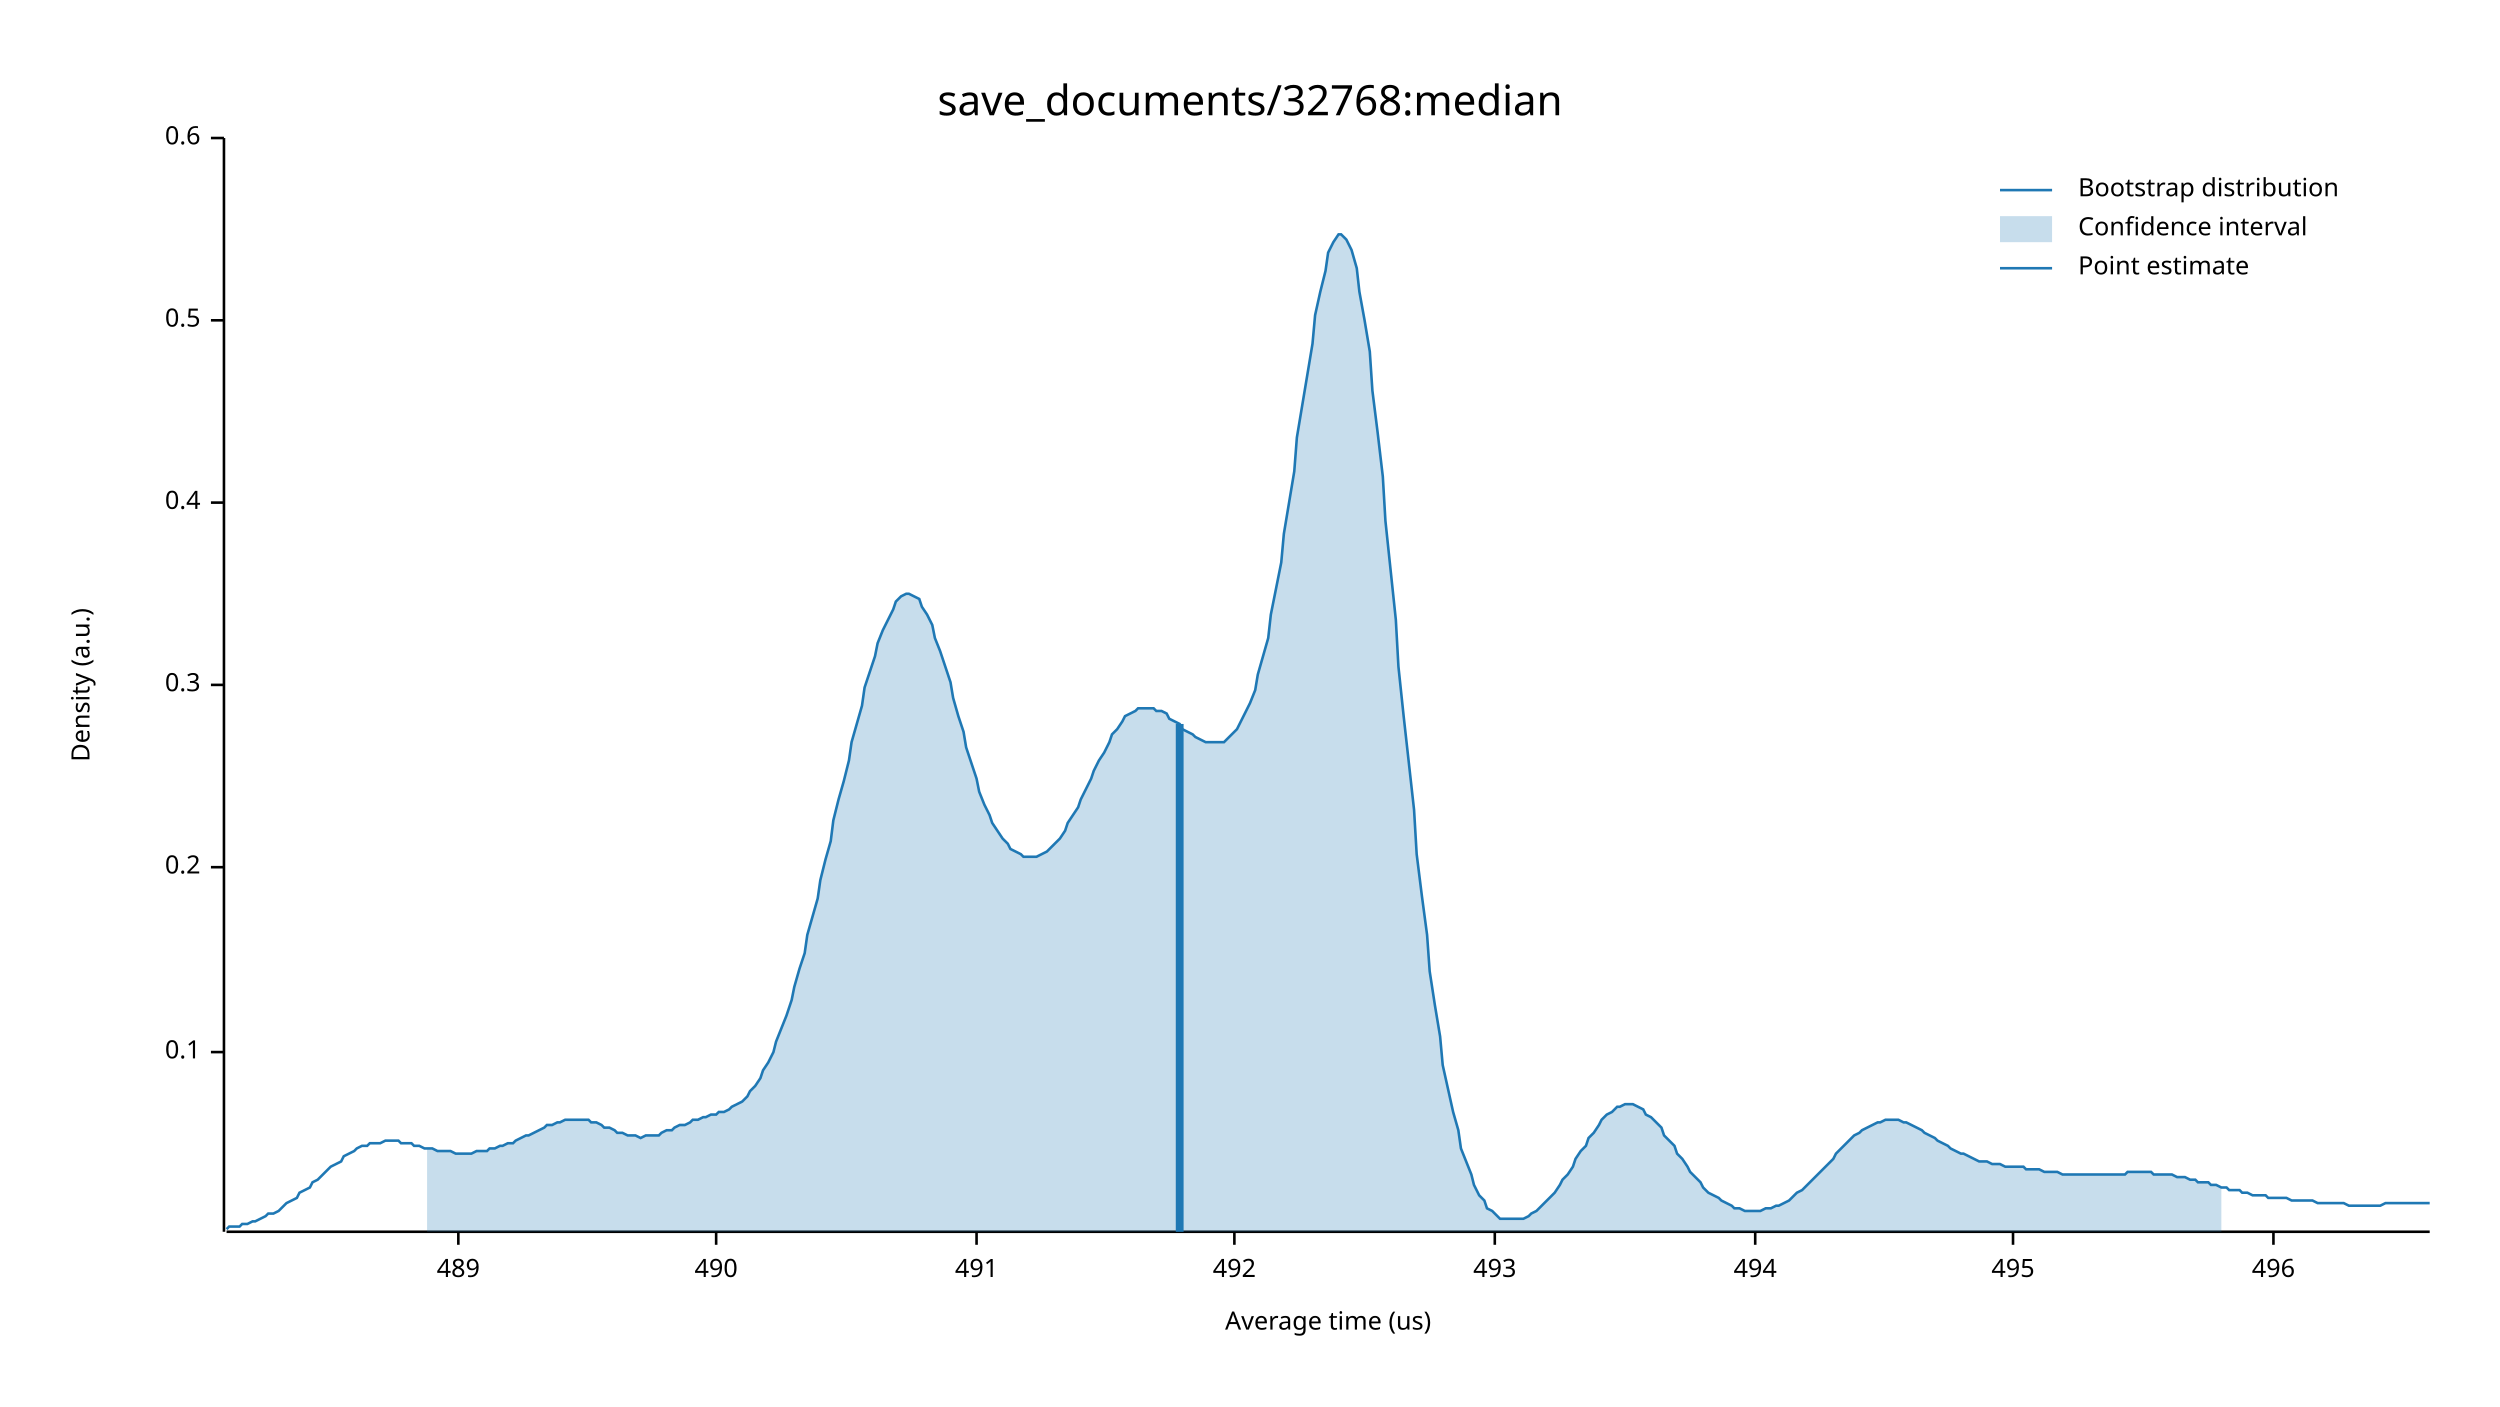
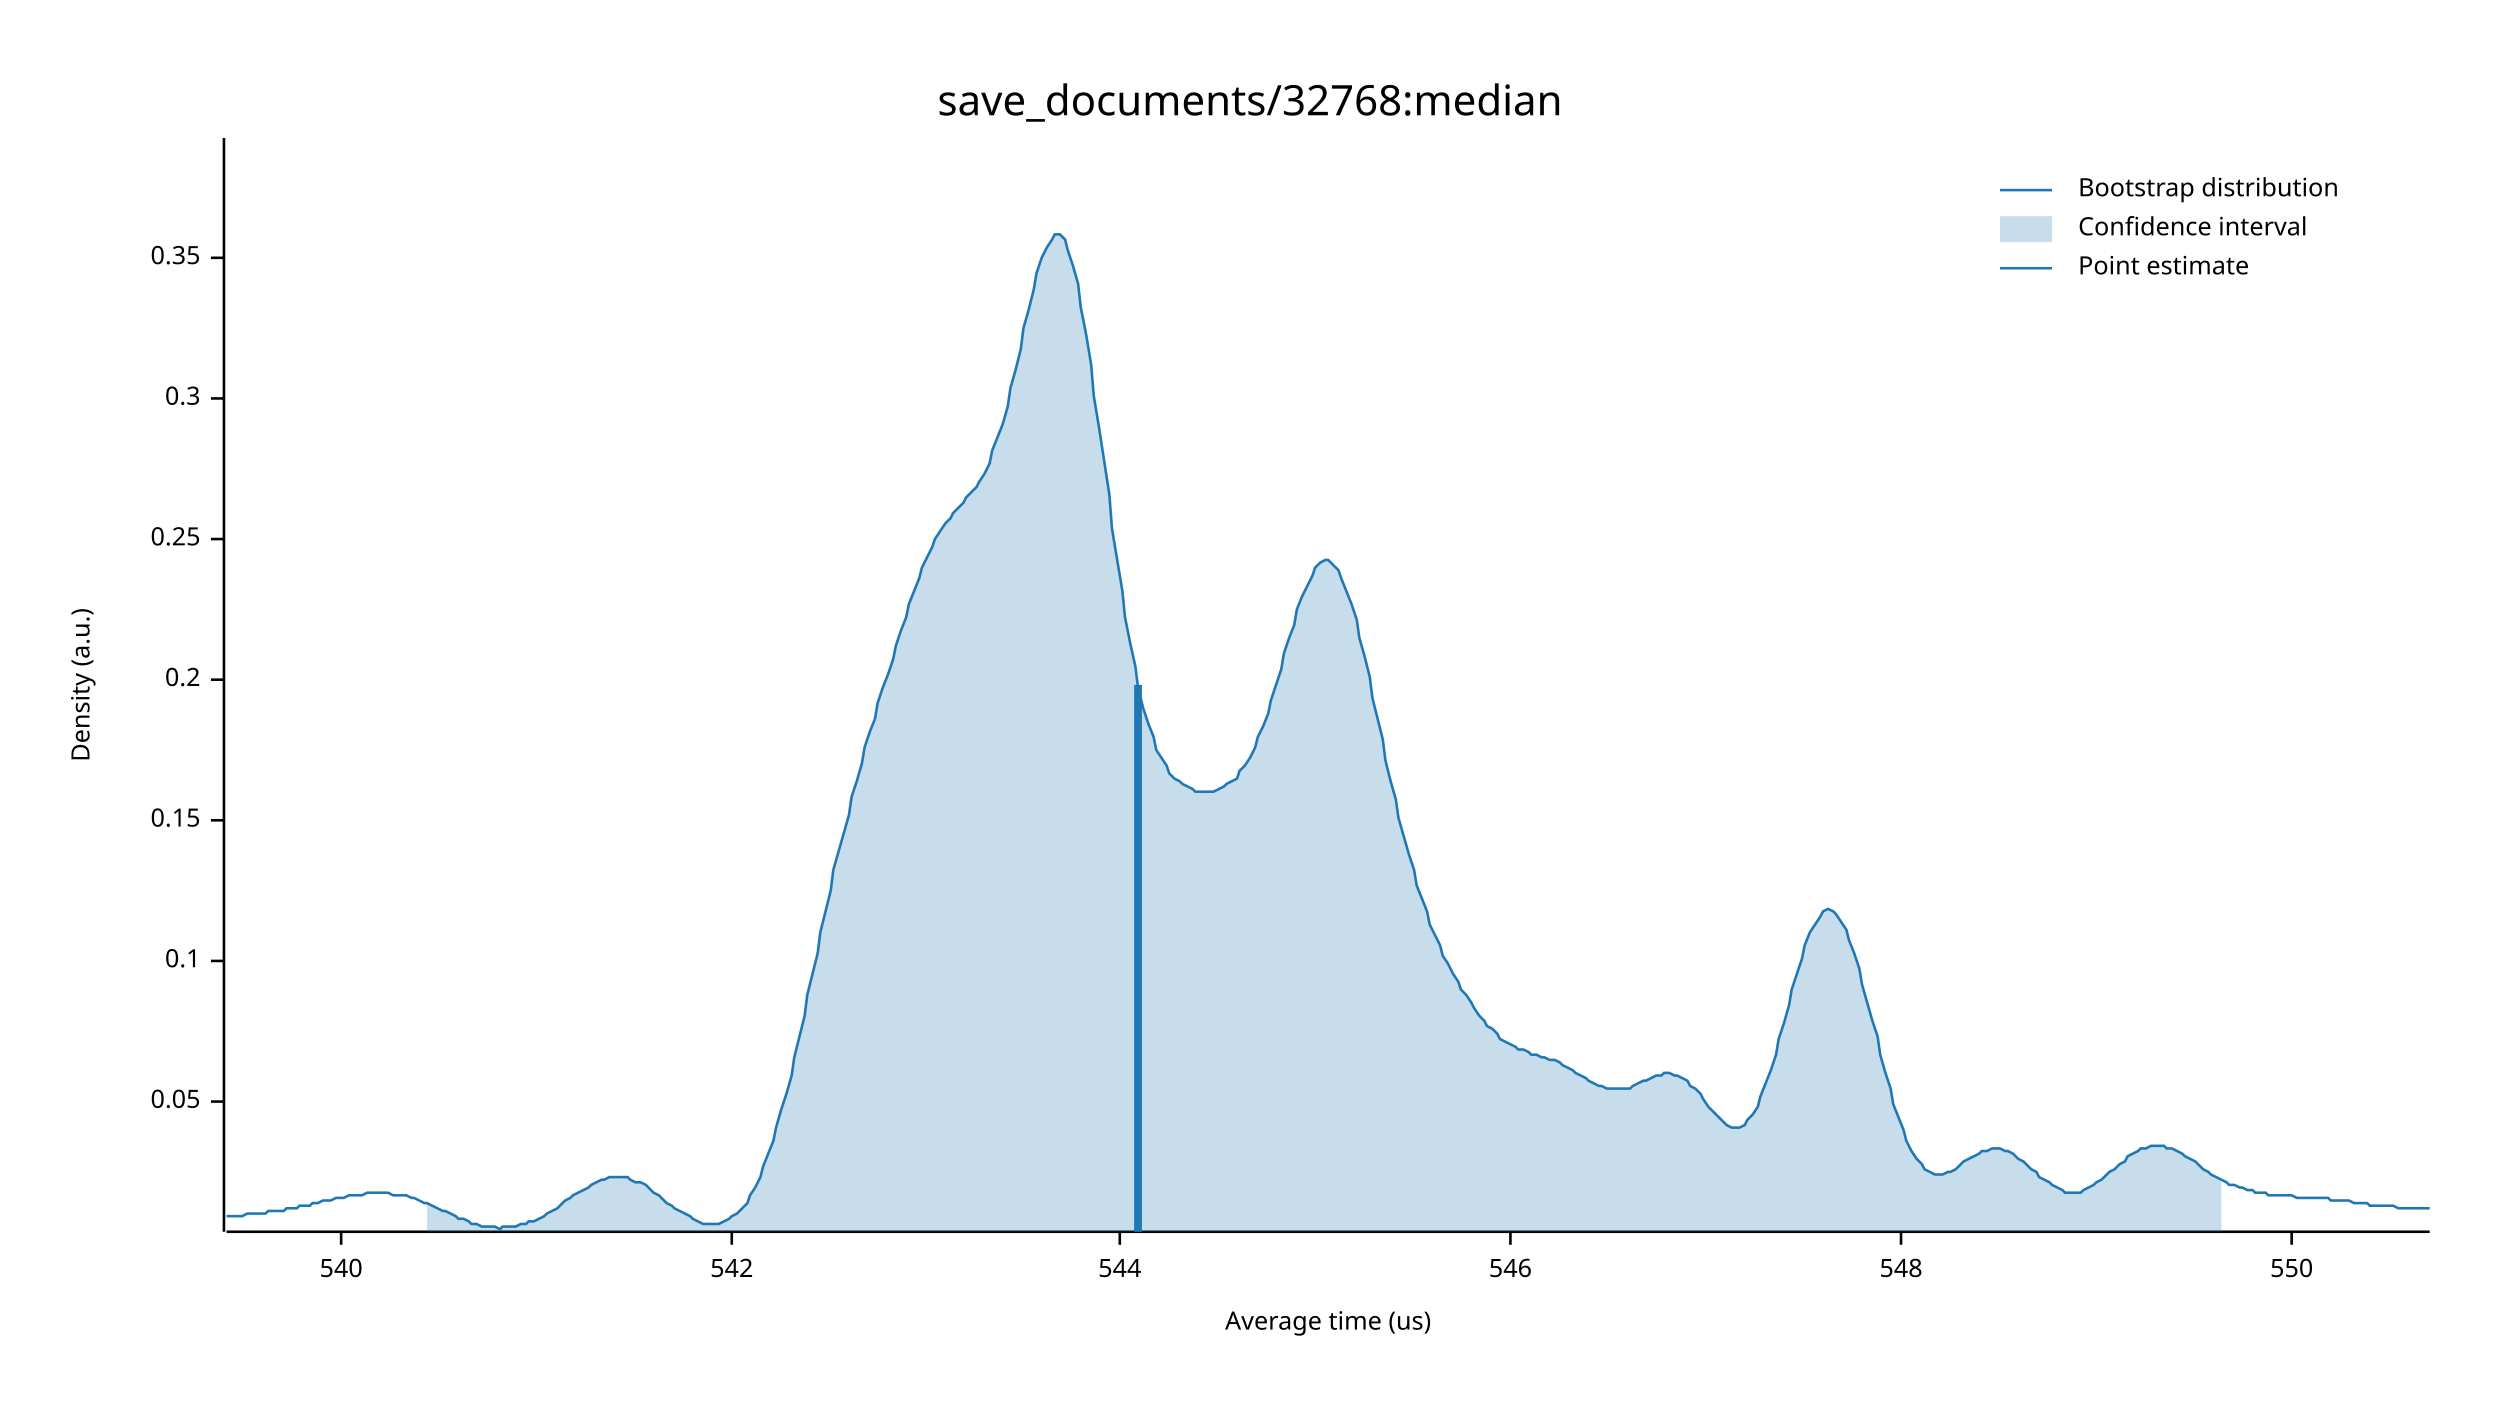
<svg xmlns="http://www.w3.org/2000/svg" width="960" height="540" viewBox="0 0 960 540">
  <text x="480" y="32" dy="0.76em" text-anchor="middle" font-family="sans-serif" font-size="16.129" opacity="1" fill="#000000">
save_documents/32768:median
</text>
  <text x="27" y="263" dy="0.76em" text-anchor="middle" font-family="sans-serif" font-size="9.677" opacity="1" fill="#000000" transform="rotate(270, 27, 263)">
Density (a.u.)
</text>
  <text x="510" y="513" dy="-0.5ex" text-anchor="middle" font-family="sans-serif" font-size="9.677" opacity="1" fill="#000000">
Average time (us)
</text>
  <polyline fill="none" opacity="1" stroke="#000000" stroke-width="1" points="86,53 86,473 " />
-   <text x="77" y="404" dy="0.5ex" text-anchor="end" font-family="sans-serif" font-size="9.677" opacity="1" fill="#000000">
+   <text x="77" y="423" dy="0.5ex" text-anchor="end" font-family="sans-serif" font-size="9.677" opacity="1" fill="#000000">
+ 0.05
+ </text>
+   <polyline fill="none" opacity="1" stroke="#000000" stroke-width="1" points="81,423 86,423 " />
+   <text x="77" y="369" dy="0.5ex" text-anchor="end" font-family="sans-serif" font-size="9.677" opacity="1" fill="#000000">
0.1
</text>
-   <polyline fill="none" opacity="1" stroke="#000000" stroke-width="1" points="81,404 86,404 " />
-   <text x="77" y="333" dy="0.5ex" text-anchor="end" font-family="sans-serif" font-size="9.677" opacity="1" fill="#000000">
+   <polyline fill="none" opacity="1" stroke="#000000" stroke-width="1" points="81,369 86,369 " />
+   <text x="77" y="315" dy="0.5ex" text-anchor="end" font-family="sans-serif" font-size="9.677" opacity="1" fill="#000000">
+ 0.15
+ </text>
+   <polyline fill="none" opacity="1" stroke="#000000" stroke-width="1" points="81,315 86,315 " />
+   <text x="77" y="261" dy="0.5ex" text-anchor="end" font-family="sans-serif" font-size="9.677" opacity="1" fill="#000000">
0.2
</text>
-   <polyline fill="none" opacity="1" stroke="#000000" stroke-width="1" points="81,333 86,333 " />
-   <text x="77" y="263" dy="0.5ex" text-anchor="end" font-family="sans-serif" font-size="9.677" opacity="1" fill="#000000">
+   <polyline fill="none" opacity="1" stroke="#000000" stroke-width="1" points="81,261 86,261 " />
+   <text x="77" y="207" dy="0.5ex" text-anchor="end" font-family="sans-serif" font-size="9.677" opacity="1" fill="#000000">
+ 0.25
+ </text>
+   <polyline fill="none" opacity="1" stroke="#000000" stroke-width="1" points="81,207 86,207 " />
+   <text x="77" y="153" dy="0.5ex" text-anchor="end" font-family="sans-serif" font-size="9.677" opacity="1" fill="#000000">
0.3
</text>
-   <polyline fill="none" opacity="1" stroke="#000000" stroke-width="1" points="81,263 86,263 " />
-   <text x="77" y="193" dy="0.5ex" text-anchor="end" font-family="sans-serif" font-size="9.677" opacity="1" fill="#000000">
- 0.4
+   <polyline fill="none" opacity="1" stroke="#000000" stroke-width="1" points="81,153 86,153 " />
+   <text x="77" y="99" dy="0.5ex" text-anchor="end" font-family="sans-serif" font-size="9.677" opacity="1" fill="#000000">
+ 0.35
</text>
-   <polyline fill="none" opacity="1" stroke="#000000" stroke-width="1" points="81,193 86,193 " />
-   <text x="77" y="123" dy="0.5ex" text-anchor="end" font-family="sans-serif" font-size="9.677" opacity="1" fill="#000000">
- 0.5
+   <polyline fill="none" opacity="1" stroke="#000000" stroke-width="1" points="81,99 86,99 " />
+   <polyline fill="none" opacity="1" stroke="#000000" stroke-width="1" points="87,473 933,473 " />
+   <text x="131" y="483" dy="0.76em" text-anchor="middle" font-family="sans-serif" font-size="9.677" opacity="1" fill="#000000">
+ 540
</text>
-   <polyline fill="none" opacity="1" stroke="#000000" stroke-width="1" points="81,123 86,123 " />
-   <text x="77" y="53" dy="0.5ex" text-anchor="end" font-family="sans-serif" font-size="9.677" opacity="1" fill="#000000">
- 0.6
+   <polyline fill="none" opacity="1" stroke="#000000" stroke-width="1" points="131,473 131,478 " />
+   <text x="281" y="483" dy="0.76em" text-anchor="middle" font-family="sans-serif" font-size="9.677" opacity="1" fill="#000000">
+ 542
</text>
-   <polyline fill="none" opacity="1" stroke="#000000" stroke-width="1" points="81,53 86,53 " />
-   <polyline fill="none" opacity="1" stroke="#000000" stroke-width="1" points="87,473 933,473 " />
-   <text x="176" y="483" dy="0.76em" text-anchor="middle" font-family="sans-serif" font-size="9.677" opacity="1" fill="#000000">
- 489
+   <polyline fill="none" opacity="1" stroke="#000000" stroke-width="1" points="281,473 281,478 " />
+   <text x="430" y="483" dy="0.76em" text-anchor="middle" font-family="sans-serif" font-size="9.677" opacity="1" fill="#000000">
+ 544
</text>
-   <polyline fill="none" opacity="1" stroke="#000000" stroke-width="1" points="176,473 176,478 " />
-   <text x="275" y="483" dy="0.76em" text-anchor="middle" font-family="sans-serif" font-size="9.677" opacity="1" fill="#000000">
- 490
+   <polyline fill="none" opacity="1" stroke="#000000" stroke-width="1" points="430,473 430,478 " />
+   <text x="580" y="483" dy="0.76em" text-anchor="middle" font-family="sans-serif" font-size="9.677" opacity="1" fill="#000000">
+ 546
</text>
-   <polyline fill="none" opacity="1" stroke="#000000" stroke-width="1" points="275,473 275,478 " />
-   <text x="375" y="483" dy="0.76em" text-anchor="middle" font-family="sans-serif" font-size="9.677" opacity="1" fill="#000000">
- 491
+   <polyline fill="none" opacity="1" stroke="#000000" stroke-width="1" points="580,473 580,478 " />
+   <text x="730" y="483" dy="0.76em" text-anchor="middle" font-family="sans-serif" font-size="9.677" opacity="1" fill="#000000">
+ 548
</text>
-   <polyline fill="none" opacity="1" stroke="#000000" stroke-width="1" points="375,473 375,478 " />
-   <text x="474" y="483" dy="0.76em" text-anchor="middle" font-family="sans-serif" font-size="9.677" opacity="1" fill="#000000">
- 492
+   <polyline fill="none" opacity="1" stroke="#000000" stroke-width="1" points="730,473 730,478 " />
+   <text x="880" y="483" dy="0.76em" text-anchor="middle" font-family="sans-serif" font-size="9.677" opacity="1" fill="#000000">
+ 550
</text>
-   <polyline fill="none" opacity="1" stroke="#000000" stroke-width="1" points="474,473 474,478 " />
-   <text x="574" y="483" dy="0.76em" text-anchor="middle" font-family="sans-serif" font-size="9.677" opacity="1" fill="#000000">
- 493
- </text>
-   <polyline fill="none" opacity="1" stroke="#000000" stroke-width="1" points="574,473 574,478 " />
-   <text x="674" y="483" dy="0.76em" text-anchor="middle" font-family="sans-serif" font-size="9.677" opacity="1" fill="#000000">
- 494
- </text>
-   <polyline fill="none" opacity="1" stroke="#000000" stroke-width="1" points="674,473 674,478 " />
-   <text x="773" y="483" dy="0.76em" text-anchor="middle" font-family="sans-serif" font-size="9.677" opacity="1" fill="#000000">
- 495
- </text>
-   <polyline fill="none" opacity="1" stroke="#000000" stroke-width="1" points="773,473 773,478 " />
-   <text x="873" y="483" dy="0.76em" text-anchor="middle" font-family="sans-serif" font-size="9.677" opacity="1" fill="#000000">
- 496
- </text>
-   <polyline fill="none" opacity="1" stroke="#000000" stroke-width="1" points="873,473 873,478 " />
-   <polyline fill="none" opacity="1" stroke="#1F78B4" stroke-width="1" points="87,472 88,471 90,471 92,471 93,470 95,470 97,469 98,469 100,468 102,467 103,466 105,466 107,465 109,463 110,462 112,461 114,460 115,458 117,457 119,456 120,454 122,453 124,451 125,450 127,448 129,447 131,446 132,444 134,443 136,442 137,441 139,440 141,440 142,439 144,439 146,439 148,438 149,438 151,438 153,438 154,439 156,439 158,439 159,440 161,440 163,441 164,441 166,441 168,442 170,442 171,442 173,442 175,443 176,443 178,443 180,443 181,443 183,442 185,442 187,442 188,441 190,441 192,440 193,440 195,439 197,439 198,438 200,437 202,436 203,436 205,435 207,434 209,433 210,432 212,432 214,431 215,431 217,430 219,430 220,430 222,430 224,430 226,430 227,431 229,431 231,432 232,433 234,433 236,434 237,435 239,435 241,436 242,436 244,436 246,437 248,436 249,436 251,436 253,436 254,435 256,434 258,434 259,433 261,432 263,432 265,431 266,430 268,430 270,429 271,429 273,428 275,428 276,427 278,427 280,426 281,425 283,424 285,423 287,421 288,419 290,417 292,414 293,411 295,408 297,404 298,400 300,395 302,390 304,384 305,379 307,372 309,366 310,359 312,352 314,345 315,338 317,330 319,323 320,315 322,307 324,300 326,292 327,285 329,278 331,271 332,264 334,258 336,252 337,247 339,242 341,238 343,234 344,231 346,229 348,228 349,228 351,229 353,230 354,233 356,236 358,240 359,245 361,250 363,256 365,262 366,268 368,275 370,281 371,287 373,293 375,299 376,304 378,309 380,313 381,316 383,319 385,322 387,324 388,326 390,327 392,328 393,329 395,329 397,329 398,329 400,328 402,327 404,325 405,324 407,322 409,319 410,316 412,313 414,310 415,307 417,303 419,299 420,296 422,292 424,289 426,285 427,282 429,280 431,277 432,275 434,274 436,273 437,272 439,272 441,272 443,272 444,273 446,273 448,274 449,276 451,277 453,278 454,280 456,281 458,282 459,283 461,284 463,285 465,285 466,285 468,285 470,285 471,284 473,282 475,280 476,278 478,274 480,270 482,265 483,259 485,252 487,245 488,236 490,226 492,216 493,205 495,193 497,181 498,168 500,156 502,144 504,132 505,121 507,112 509,104 510,97 512,93 514,90 515,90 517,92 519,96 521,103 522,112 524,123 526,135 527,150 529,166 531,183 532,200 534,219 536,238 537,256 539,275 541,293 543,311 544,328 546,344 548,359 549,373 551,386 553,398 554,409 556,418 558,427 560,434 561,441 563,446 565,451 566,455 568,459 570,461 571,464 573,465 575,467 576,468 578,468 580,468 582,468 583,468 585,468 587,467 588,466 590,465 592,463 593,462 595,460 597,458 599,455 600,453 602,451 604,448 605,445 607,442 609,440 610,437 612,435 614,432 615,430 617,428 619,427 621,425 622,425 624,424 626,424 627,424 629,425 631,426 632,428 634,429 636,431 638,433 639,436 641,438 643,440 644,443 646,445 648,448 649,450 651,452 653,454 654,456 656,458 658,459 660,460 661,461 663,462 665,463 666,464 668,464 670,465 671,465 673,465 675,465 676,465 678,464 680,464 682,463 683,463 685,462 687,461 688,460 690,458 692,457 693,456 695,454 697,452 699,450 700,449 702,447 704,445 705,443 707,441 709,439 710,438 712,436 714,435 715,434 717,433 719,432 721,431 722,431 724,430 726,430 727,430 729,430 731,431 732,431 734,432 736,433 738,434 739,435 741,436 743,437 744,438 746,439 748,440 749,441 751,442 753,443 754,443 756,444 758,445 760,446 761,446 763,446 765,447 766,447 768,447 770,448 771,448 773,448 775,448 777,448 778,449 780,449 782,449 783,449 785,450 787,450 788,450 790,450 792,451 793,451 795,451 797,451 799,451 800,451 802,451 804,451 805,451 807,451 809,451 810,451 812,451 814,451 816,451 817,450 819,450 821,450 822,450 824,450 826,450 827,451 829,451 831,451 832,451 834,451 836,452 838,452 839,452 841,453 843,453 844,454 846,454 848,454 849,455 851,455 853,456 855,456 856,457 858,457 860,457 861,458 863,458 865,459 866,459 868,459 870,459 871,460 873,460 875,460 877,460 878,460 880,461 882,461 883,461 885,461 887,461 888,461 890,462 892,462 894,462 895,462 897,462 899,462 900,462 902,463 904,463 905,463 907,463 909,463 910,463 912,463 914,463 916,462 917,462 919,462 921,462 922,462 924,462 926,462 927,462 929,462 931,462 933,462 " />
-   <polygon opacity="0.25" fill="#1F78B4" points="164,441 166,441 168,442 170,442 171,442 173,442 175,443 176,443 178,443 180,443 181,443 183,442 185,442 187,442 188,441 190,441 192,440 193,440 195,439 197,439 198,438 200,437 202,436 203,436 205,435 207,434 209,433 210,432 212,432 214,431 215,431 217,430 219,430 220,430 222,430 224,430 226,430 227,431 229,431 231,432 232,433 234,433 236,434 237,435 239,435 241,436 242,436 244,436 246,437 248,436 249,436 251,436 253,436 254,435 256,434 258,434 259,433 261,432 263,432 265,431 266,430 268,430 270,429 271,429 273,428 275,428 276,427 278,427 280,426 281,425 283,424 285,423 287,421 288,419 290,417 292,414 293,411 295,408 297,404 298,400 300,395 302,390 304,384 305,379 307,372 309,366 310,359 312,352 314,345 315,338 317,330 319,323 320,315 322,307 324,300 326,292 327,285 329,278 331,271 332,264 334,258 336,252 337,247 339,242 341,238 343,234 344,231 346,229 348,228 349,228 351,229 353,230 354,233 356,236 358,240 359,245 361,250 363,256 365,262 366,268 368,275 370,281 371,287 373,293 375,299 376,304 378,309 380,313 381,316 383,319 385,322 387,324 388,326 390,327 392,328 393,329 395,329 397,329 398,329 400,328 402,327 404,325 405,324 407,322 409,319 410,316 412,313 414,310 415,307 417,303 419,299 420,296 422,292 424,289 426,285 427,282 429,280 431,277 432,275 434,274 436,273 437,272 439,272 441,272 443,272 444,273 446,273 448,274 449,276 451,277 453,278 454,280 456,281 458,282 459,283 461,284 463,285 465,285 466,285 468,285 470,285 471,284 473,282 475,280 476,278 478,274 480,270 482,265 483,259 485,252 487,245 488,236 490,226 492,216 493,205 495,193 497,181 498,168 500,156 502,144 504,132 505,121 507,112 509,104 510,97 512,93 514,90 515,90 517,92 519,96 521,103 522,112 524,123 526,135 527,150 529,166 531,183 532,200 534,219 536,238 537,256 539,275 541,293 543,311 544,328 546,344 548,359 549,373 551,386 553,398 554,409 556,418 558,427 560,434 561,441 563,446 565,451 566,455 568,459 570,461 571,464 573,465 575,467 576,468 578,468 580,468 582,468 583,468 585,468 587,467 588,466 590,465 592,463 593,462 595,460 597,458 599,455 600,453 602,451 604,448 605,445 607,442 609,440 610,437 612,435 614,432 615,430 617,428 619,427 621,425 622,425 624,424 626,424 627,424 629,425 631,426 632,428 634,429 636,431 638,433 639,436 641,438 643,440 644,443 646,445 648,448 649,450 651,452 653,454 654,456 656,458 658,459 660,460 661,461 663,462 665,463 666,464 668,464 670,465 671,465 673,465 675,465 676,465 678,464 680,464 682,463 683,463 685,462 687,461 688,460 690,458 692,457 693,456 695,454 697,452 699,450 700,449 702,447 704,445 705,443 707,441 709,439 710,438 712,436 714,435 715,434 717,433 719,432 721,431 722,431 724,430 726,430 727,430 729,430 731,431 732,431 734,432 736,433 738,434 739,435 741,436 743,437 744,438 746,439 748,440 749,441 751,442 753,443 754,443 756,444 758,445 760,446 761,446 763,446 765,447 766,447 768,447 770,448 771,448 773,448 775,448 777,448 778,449 780,449 782,449 783,449 785,450 787,450 788,450 790,450 792,451 793,451 795,451 797,451 799,451 800,451 802,451 804,451 805,451 807,451 809,451 810,451 812,451 814,451 816,451 817,450 819,450 821,450 822,450 824,450 826,450 827,451 829,451 831,451 832,451 834,451 836,452 838,452 839,452 841,453 843,453 844,454 846,454 848,454 849,455 851,455 853,456 853,473 164,473 " />
-   <polyline fill="none" opacity="1" stroke="#1F78B4" stroke-width="3" points="453,473 453,278 " />
+   <polyline fill="none" opacity="1" stroke="#000000" stroke-width="1" points="880,473 880,478 " />
+   <polyline fill="none" opacity="1" stroke="#1F78B4" stroke-width="1" points="87,467 88,467 90,467 92,467 93,467 95,466 97,466 98,466 100,466 102,466 103,465 105,465 107,465 109,465 110,464 112,464 114,464 115,463 117,463 119,463 120,462 122,462 124,461 125,461 127,461 129,460 131,460 132,460 134,459 136,459 137,459 139,459 141,458 142,458 144,458 146,458 148,458 149,458 151,459 153,459 154,459 156,459 158,460 159,460 161,461 163,462 164,462 166,463 168,464 170,465 171,465 173,466 175,467 176,468 178,468 180,469 181,470 183,470 185,471 187,471 188,471 190,471 192,472 193,471 195,471 197,471 198,471 200,470 202,470 203,469 205,469 207,468 209,467 210,466 212,465 214,464 215,463 217,461 219,460 220,459 222,458 224,457 226,456 227,455 229,454 231,453 232,453 234,452 236,452 237,452 239,452 241,452 242,453 244,454 246,454 248,455 249,456 251,458 253,459 254,460 256,462 258,463 259,464 261,465 263,466 265,467 266,468 268,469 270,470 271,470 273,470 275,470 276,470 278,469 280,468 281,467 283,466 285,464 287,462 288,459 290,456 292,452 293,448 295,443 297,438 298,433 300,426 302,420 304,413 305,406 307,398 309,390 310,382 312,374 314,366 315,358 317,350 319,342 320,334 322,327 324,320 326,313 327,306 329,300 331,293 332,287 334,281 336,276 337,270 339,264 341,259 343,253 344,248 346,242 348,237 349,232 351,227 353,222 354,218 356,214 358,210 359,207 361,204 363,201 365,199 366,197 368,195 370,193 371,191 373,189 375,187 376,185 378,182 380,178 381,173 383,168 385,163 387,156 388,149 390,142 392,134 393,126 395,119 397,111 398,105 400,99 402,95 404,92 405,90 407,90 409,92 410,96 412,102 414,109 415,118 417,128 419,140 420,152 422,164 424,177 426,190 427,203 429,215 431,227 432,237 434,247 436,256 437,264 439,272 441,278 443,283 444,288 446,291 448,294 449,297 451,299 453,300 454,301 456,302 458,303 459,304 461,304 463,304 465,304 466,304 468,303 470,302 471,301 473,300 475,299 476,296 478,294 480,291 482,287 483,283 485,279 487,274 488,269 490,263 492,257 493,251 495,245 497,240 498,234 500,229 502,225 504,221 505,218 507,216 509,215 510,215 512,217 514,219 515,222 517,227 519,232 521,238 522,245 524,252 526,260 527,268 529,276 531,284 532,292 534,300 536,307 537,314 539,321 541,328 543,334 544,340 546,345 548,350 549,355 551,359 553,363 554,367 556,370 558,374 560,377 561,380 563,382 565,385 566,387 568,390 570,392 571,394 573,395 575,397 576,399 578,400 580,401 582,402 583,403 585,403 587,404 588,405 590,405 592,406 593,406 595,407 597,407 599,408 600,409 602,410 604,411 605,412 607,413 609,414 610,415 612,416 614,417 615,417 617,418 619,418 621,418 622,418 624,418 626,418 627,417 629,416 631,415 632,415 634,414 636,413 638,413 639,412 641,412 643,413 644,413 646,414 648,415 649,417 651,418 653,420 654,422 656,425 658,427 660,429 661,430 663,432 665,433 666,433 668,433 670,432 671,430 673,428 675,425 676,421 678,416 680,411 682,405 683,399 685,393 687,386 688,380 690,374 692,368 693,363 695,358 697,355 699,352 700,350 702,349 704,350 705,351 707,354 709,357 710,361 712,366 714,372 715,378 717,385 719,392 721,398 722,405 724,412 726,418 727,424 729,429 731,434 732,438 734,442 736,445 738,447 739,449 741,450 743,451 744,451 746,451 748,450 749,450 751,449 753,447 754,446 756,445 758,444 760,443 761,442 763,442 765,441 766,441 768,441 770,442 771,442 773,443 775,445 777,446 778,447 780,449 782,450 783,452 785,453 787,454 788,455 790,456 792,457 793,458 795,458 797,458 799,458 800,457 802,456 804,455 805,454 807,453 809,451 810,450 812,449 814,447 816,446 817,444 819,443 821,442 822,441 824,441 826,440 827,440 829,440 831,440 832,441 834,441 836,442 838,443 839,444 841,445 843,446 844,447 846,449 848,450 849,451 851,452 853,453 855,454 856,455 858,455 860,456 861,456 863,457 865,457 866,458 868,458 870,458 871,459 873,459 875,459 877,459 878,459 880,459 882,460 883,460 885,460 887,460 888,460 890,460 892,460 894,460 895,461 897,461 899,461 900,461 902,461 904,462 905,462 907,462 909,462 910,463 912,463 914,463 916,463 917,463 919,463 921,464 922,464 924,464 926,464 927,464 929,464 931,464 933,464 " />
+   <polygon opacity="0.25" fill="#1F78B4" points="164,462 166,463 168,464 170,465 171,465 173,466 175,467 176,468 178,468 180,469 181,470 183,470 185,471 187,471 188,471 190,471 192,472 193,471 195,471 197,471 198,471 200,470 202,470 203,469 205,469 207,468 209,467 210,466 212,465 214,464 215,463 217,461 219,460 220,459 222,458 224,457 226,456 227,455 229,454 231,453 232,453 234,452 236,452 237,452 239,452 241,452 242,453 244,454 246,454 248,455 249,456 251,458 253,459 254,460 256,462 258,463 259,464 261,465 263,466 265,467 266,468 268,469 270,470 271,470 273,470 275,470 276,470 278,469 280,468 281,467 283,466 285,464 287,462 288,459 290,456 292,452 293,448 295,443 297,438 298,433 300,426 302,420 304,413 305,406 307,398 309,390 310,382 312,374 314,366 315,358 317,350 319,342 320,334 322,327 324,320 326,313 327,306 329,300 331,293 332,287 334,281 336,276 337,270 339,264 341,259 343,253 344,248 346,242 348,237 349,232 351,227 353,222 354,218 356,214 358,210 359,207 361,204 363,201 365,199 366,197 368,195 370,193 371,191 373,189 375,187 376,185 378,182 380,178 381,173 383,168 385,163 387,156 388,149 390,142 392,134 393,126 395,119 397,111 398,105 400,99 402,95 404,92 405,90 407,90 409,92 410,96 412,102 414,109 415,118 417,128 419,140 420,152 422,164 424,177 426,190 427,203 429,215 431,227 432,237 434,247 436,256 437,264 439,272 441,278 443,283 444,288 446,291 448,294 449,297 451,299 453,300 454,301 456,302 458,303 459,304 461,304 463,304 465,304 466,304 468,303 470,302 471,301 473,300 475,299 476,296 478,294 480,291 482,287 483,283 485,279 487,274 488,269 490,263 492,257 493,251 495,245 497,240 498,234 500,229 502,225 504,221 505,218 507,216 509,215 510,215 512,217 514,219 515,222 517,227 519,232 521,238 522,245 524,252 526,260 527,268 529,276 531,284 532,292 534,300 536,307 537,314 539,321 541,328 543,334 544,340 546,345 548,350 549,355 551,359 553,363 554,367 556,370 558,374 560,377 561,380 563,382 565,385 566,387 568,390 570,392 571,394 573,395 575,397 576,399 578,400 580,401 582,402 583,403 585,403 587,404 588,405 590,405 592,406 593,406 595,407 597,407 599,408 600,409 602,410 604,411 605,412 607,413 609,414 610,415 612,416 614,417 615,417 617,418 619,418 621,418 622,418 624,418 626,418 627,417 629,416 631,415 632,415 634,414 636,413 638,413 639,412 641,412 643,413 644,413 646,414 648,415 649,417 651,418 653,420 654,422 656,425 658,427 660,429 661,430 663,432 665,433 666,433 668,433 670,432 671,430 673,428 675,425 676,421 678,416 680,411 682,405 683,399 685,393 687,386 688,380 690,374 692,368 693,363 695,358 697,355 699,352 700,350 702,349 704,350 705,351 707,354 709,357 710,361 712,366 714,372 715,378 717,385 719,392 721,398 722,405 724,412 726,418 727,424 729,429 731,434 732,438 734,442 736,445 738,447 739,449 741,450 743,451 744,451 746,451 748,450 749,450 751,449 753,447 754,446 756,445 758,444 760,443 761,442 763,442 765,441 766,441 768,441 770,442 771,442 773,443 775,445 777,446 778,447 780,449 782,450 783,452 785,453 787,454 788,455 790,456 792,457 793,458 795,458 797,458 799,458 800,457 802,456 804,455 805,454 807,453 809,451 810,450 812,449 814,447 816,446 817,444 819,443 821,442 822,441 824,441 826,440 827,440 829,440 831,440 832,441 834,441 836,442 838,443 839,444 841,445 843,446 844,447 846,449 848,450 849,451 851,452 853,453 853,473 164,473 " />
+   <polyline fill="none" opacity="1" stroke="#1F78B4" stroke-width="3" points="437,473 437,263 " />
  <text x="798" y="68" dy="0.76em" text-anchor="start" font-family="sans-serif" font-size="9.677" opacity="1" fill="#000000">
Bootstrap distribution
</text>
  <text x="798" y="83" dy="0.76em" text-anchor="start" font-family="sans-serif" font-size="9.677" opacity="1" fill="#000000">
Confidence interval
</text>
  <text x="798" y="98" dy="0.76em" text-anchor="start" font-family="sans-serif" font-size="9.677" opacity="1" fill="#000000">
Point estimate
</text>
  <polyline fill="none" opacity="1" stroke="#1F78B4" stroke-width="1" points="768,73 788,73 " />
  <rect x="768" y="83" width="20" height="10" opacity="0.25" fill="#1F78B4" stroke="none" />
  <polyline fill="none" opacity="1" stroke="#1F78B4" stroke-width="1" points="768,103 788,103 " />
</svg>
